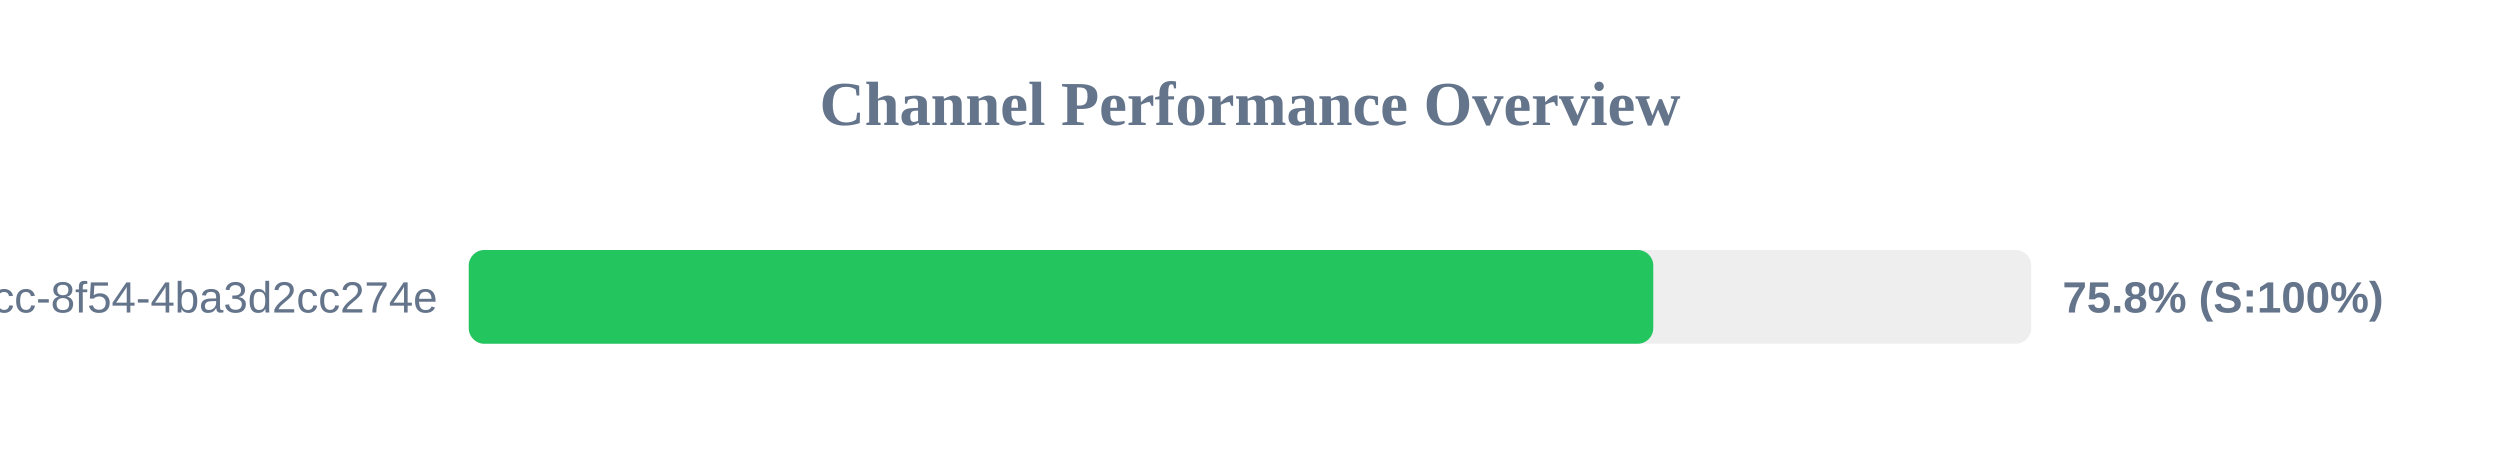
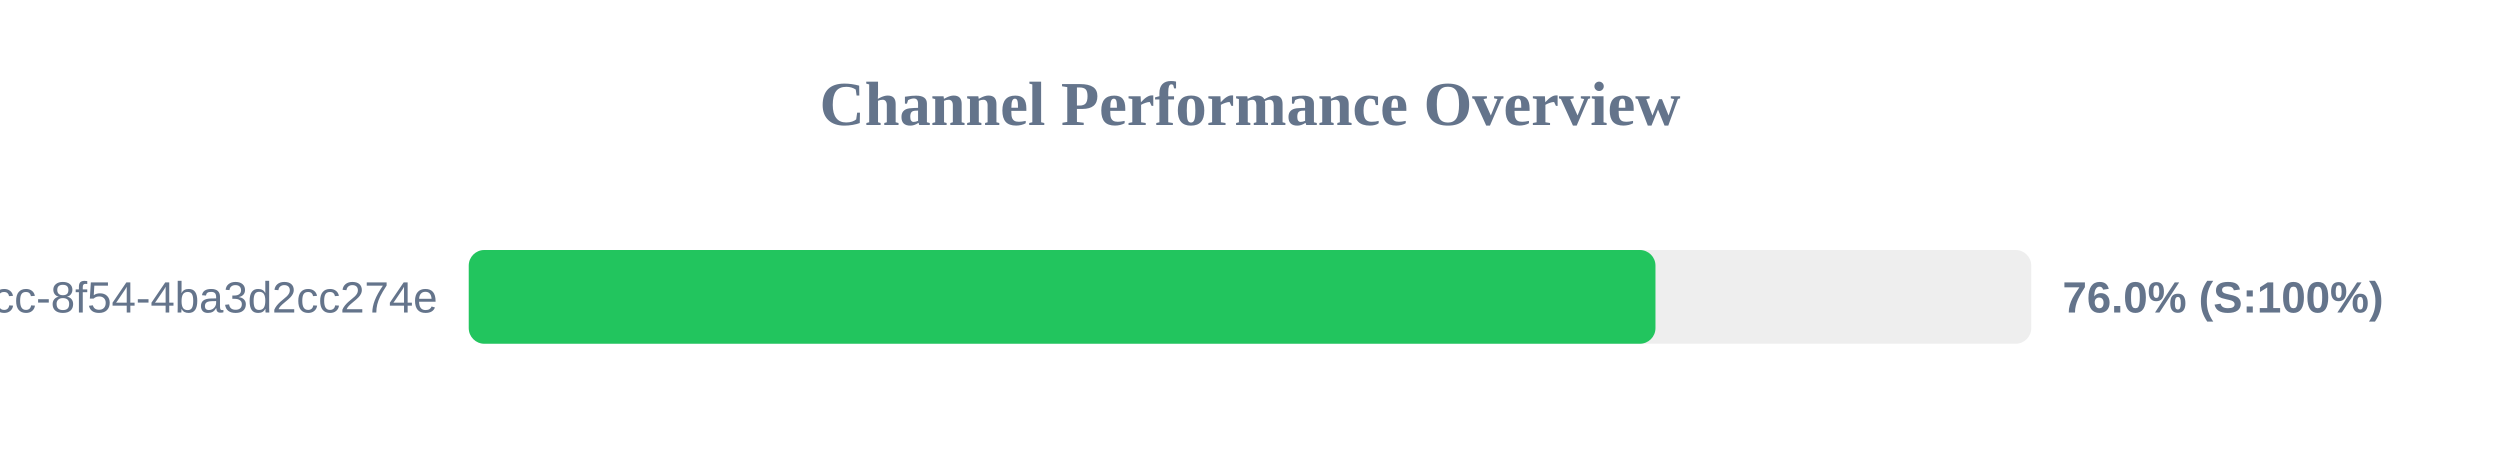
<svg xmlns="http://www.w3.org/2000/svg" width="800" height="150" version="1.1">
  <style>
        .row { font: 14px Arial; fill: #64748b; }
        .score { font: bold 14px Arial; fill: #64748b; }
    </style>
  <text x="400" y="40" text-anchor="middle" font-size="20px" font-weight="bold" fill="#64748b">Channel Performance Overview</text>
  <rect x="150" y="80" width="500" height="30" fill="#eee" rx="5" />
-   <rect x="150" y="80" width="379.05" height="30" fill="#22c55e" rx="5" />
+   <rect x="150" y="80" width="379.75" height="30" fill="#22c55e" rx="5" />
  <text x="140" y="100" text-anchor="end" class="row">?uuid=45cc0b3a-0adb-4dcc-8f54-4ba3d2cc274e</text>
-   <text x="660" y="100" text-anchor="start" class="score">75.8% (S:100%)</text>
+   <text x="660" y="100" text-anchor="start" class="score">76.0% (S:100%)</text>
</svg>
